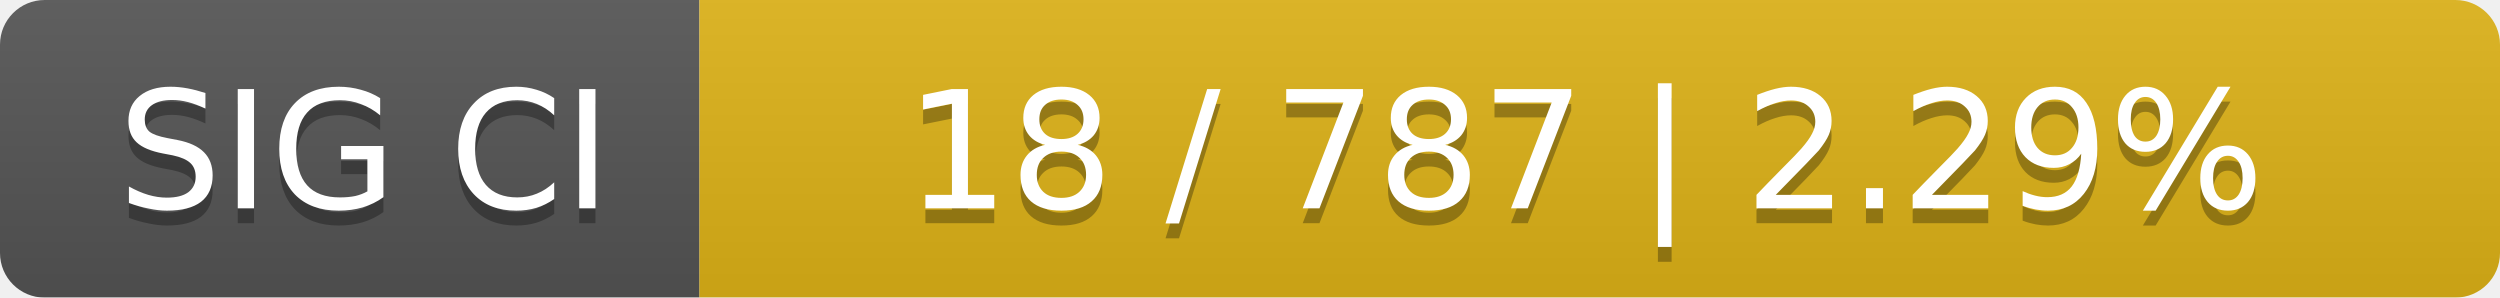
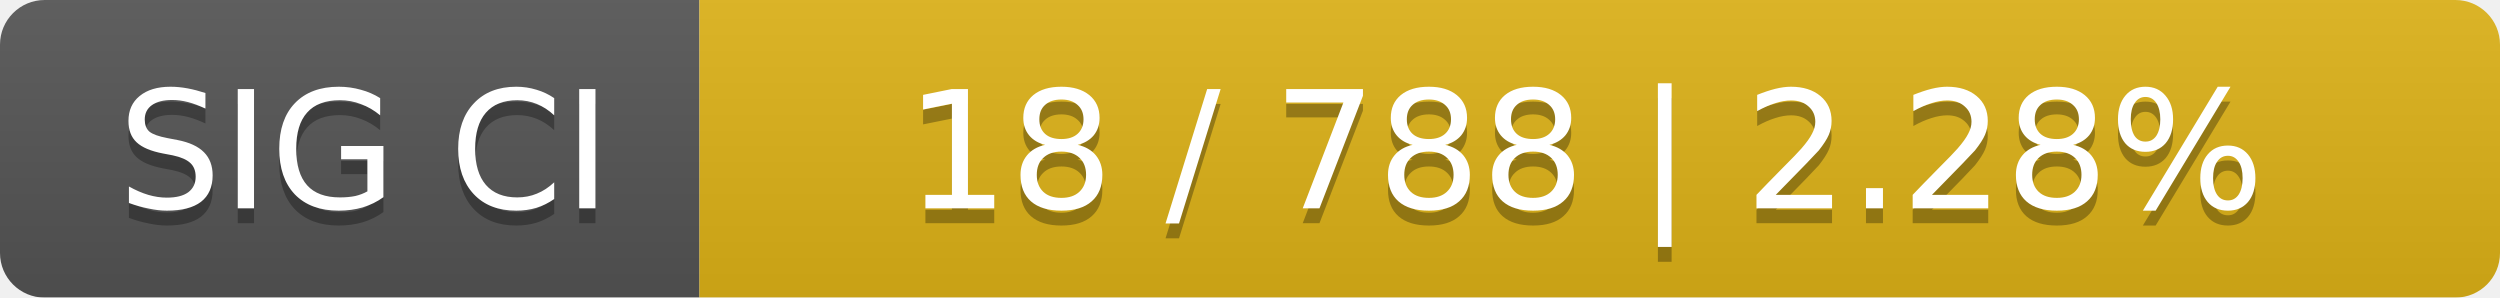
<svg xmlns="http://www.w3.org/2000/svg" width="168" height="20">
  <linearGradient id="smooth" x2="0" y2="100%">
    <stop offset="0" stop-color="#bbb" stop-opacity=".1" />
    <stop offset="1" stop-opacity=".1" />
  </linearGradient>
  <mask id="round">
    <rect width="168" height="20" rx="3" fill="#fff" />
  </mask>
  <g mask="url(#round)">
    <rect width="47" height="20" fill="#555" />
    <rect x="47" width="121" height="20" fill="#dfb317" />
    <rect width="168" height="20" fill="url(#smooth)" />
  </g>
  <g fill="#fff" text-anchor="middle" font-family="DejaVu Sans,Verdana,Geneva,sans-serif" font-size="11">
    <text x="24.5" y="15" fill="#010101" fill-opacity=".3">SIG CI</text>
    <text x="24.5" y="14">SIG CI</text>
-     <text x="106.5" y="15" fill="#010101" fill-opacity=".3">18 / 787    |    2.29%</text>
-     <text x="106.5" y="14">18 / 787    |    2.29%</text>
+     <text x="106.5" y="15" fill="#010101" fill-opacity=".3">18 / 788    |    2.28%</text>
+     <text x="106.5" y="14">18 / 788    |    2.28%</text>
  </g>
</svg>
